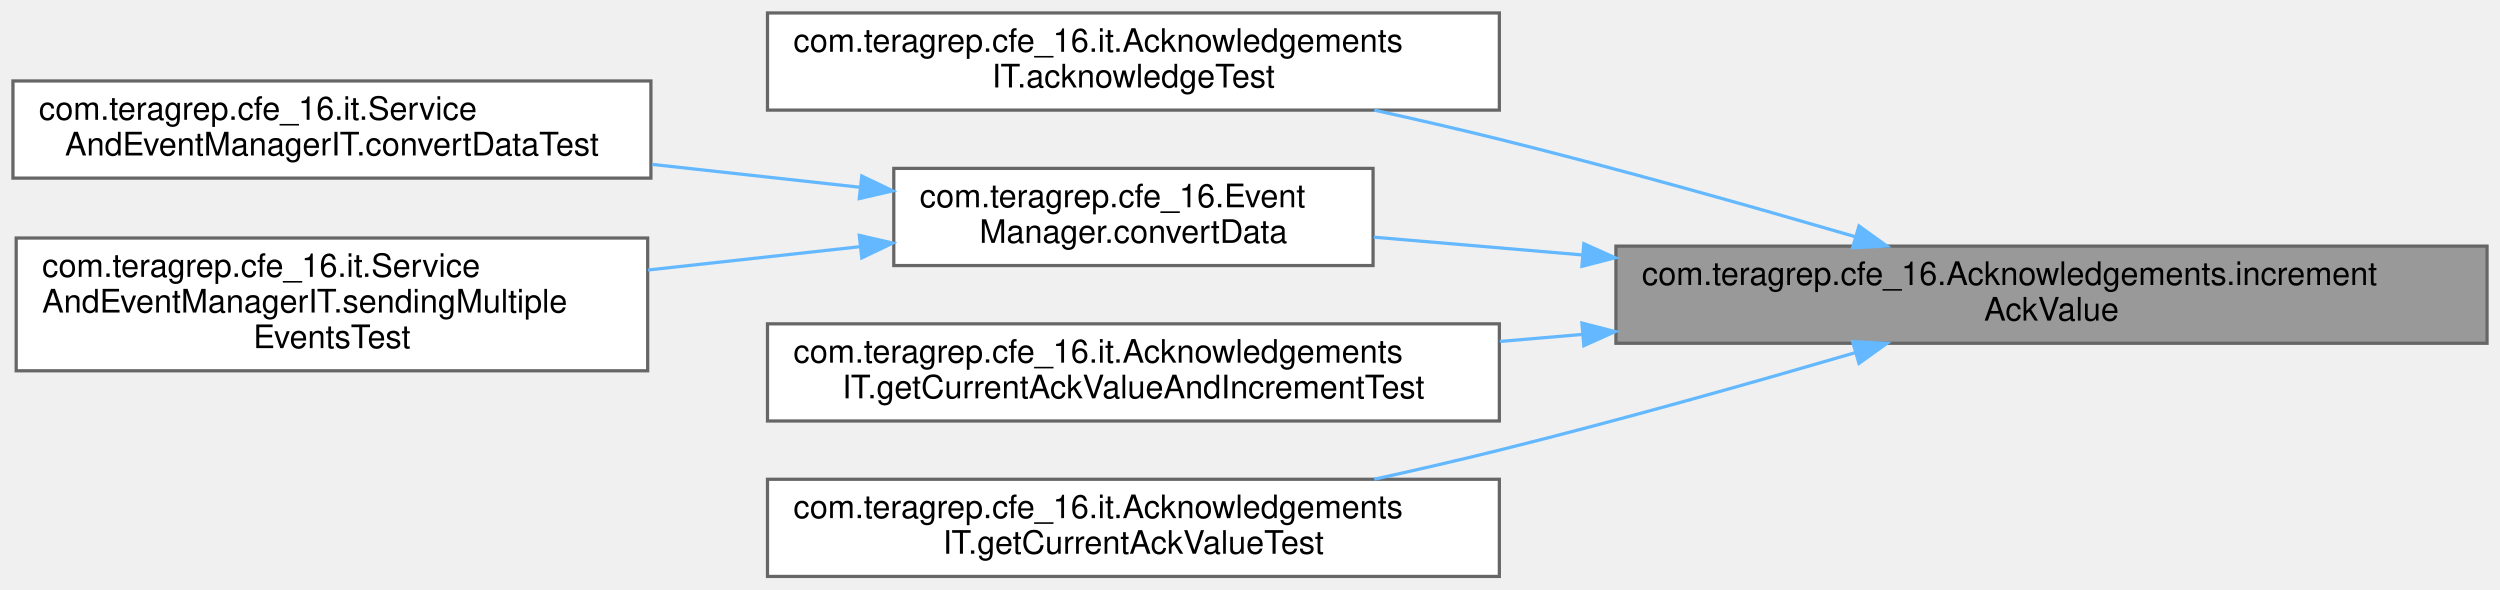
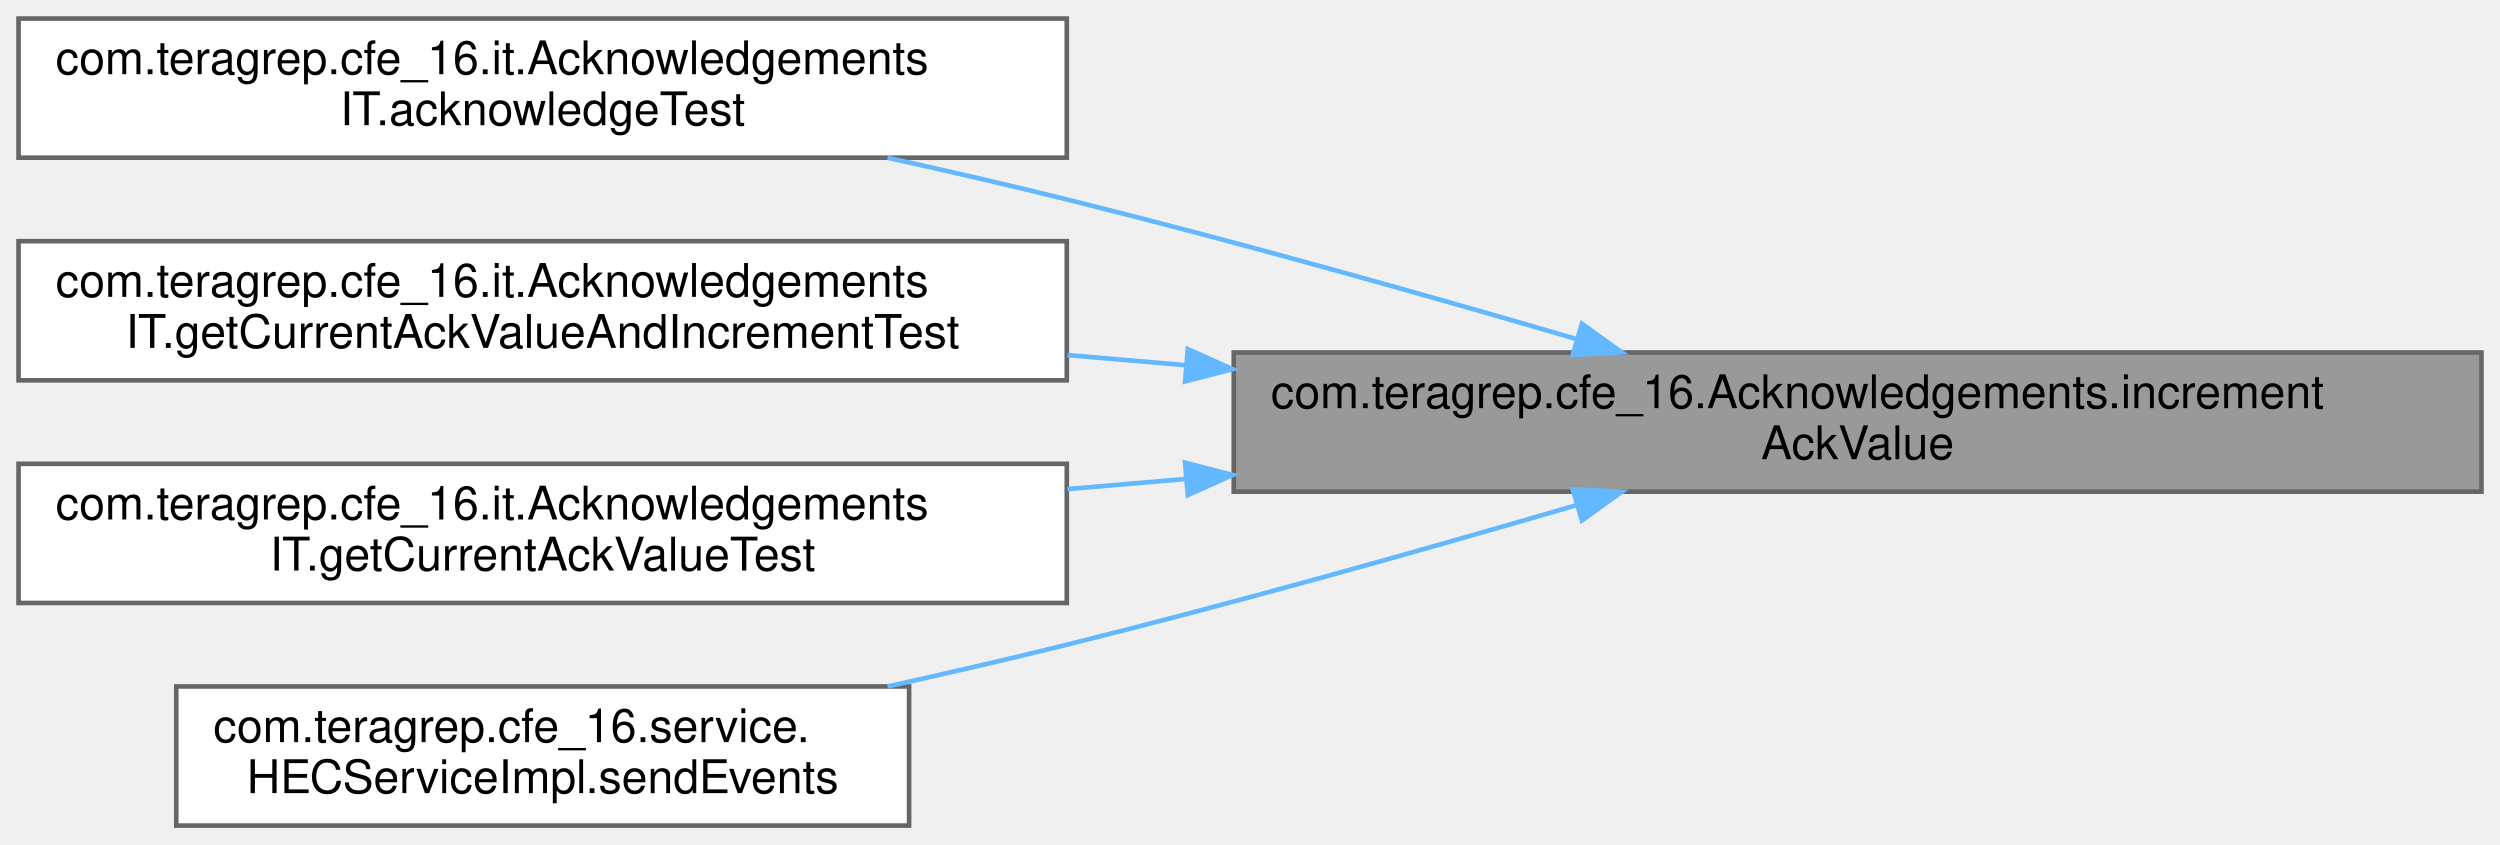
- <svg xmlns="http://www.w3.org/2000/svg" xmlns:xlink="http://www.w3.org/1999/xlink" width="772pt" height="182pt" viewBox="0.00 0.00 772.00 182.00">
+ <svg xmlns="http://www.w3.org/2000/svg" xmlns:xlink="http://www.w3.org/1999/xlink" width="539pt" height="182pt" viewBox="0.00 0.00 539.00 182.00">
  <g id="graph0" class="graph" transform="scale(1 1) rotate(0) translate(4 178)">
    <g id="Node000001" class="node">
      <g id="a_Node000001">
        <a xlink:title=" ">
-           <polygon fill="#999999" stroke="#666666" points="764,-102 495,-102 495,-72 764,-72 764,-102" />
-           <text text-anchor="start" x="503" y="-90" font-family="Helvetica,sans-Serif" font-size="10.00">com.teragrep.cfe_16.Acknowledgements.increment</text>
-           <text text-anchor="middle" x="629.5" y="-79" font-family="Helvetica,sans-Serif" font-size="10.00">AckValue</text>
+           <polygon fill="#999999" stroke="#666666" points="531,-102 262,-102 262,-72 531,-72 531,-102" />
+           <text text-anchor="start" x="270" y="-90" font-family="Helvetica,sans-Serif" font-size="10.00">com.teragrep.cfe_16.Acknowledgements.increment</text>
+           <text text-anchor="middle" x="396.5" y="-79" font-family="Helvetica,sans-Serif" font-size="10.00">AckValue</text>
        </a>
      </g>
    </g>
    <g id="Node000002" class="node">
      <g id="a_Node000002">
        <a xlink:href="classcom_1_1teragrep_1_1cfe__16_1_1it_1_1AcknowledgementsIT.html#ad7d230669d75e6c83a2d4364e6ce1a10" target="_top" xlink:title=" ">
-           <polygon fill="white" stroke="#666666" points="459,-174 233,-174 233,-144 459,-144 459,-174" />
-           <text text-anchor="start" x="241" y="-162" font-family="Helvetica,sans-Serif" font-size="10.00">com.teragrep.cfe_16.it.Acknowledgements</text>
-           <text text-anchor="middle" x="346" y="-151" font-family="Helvetica,sans-Serif" font-size="10.00">IT.acknowledgeTest</text>
+           <polygon fill="white" stroke="#666666" points="226,-174 0,-174 0,-144 226,-144 226,-174" />
+           <text text-anchor="start" x="8" y="-162" font-family="Helvetica,sans-Serif" font-size="10.00">com.teragrep.cfe_16.it.Acknowledgements</text>
+           <text text-anchor="middle" x="113" y="-151" font-family="Helvetica,sans-Serif" font-size="10.00">IT.acknowledgeTest</text>
        </a>
      </g>
    </g>
    <g id="edge1_Node000001_Node000002" class="edge">
      <g id="a_edge1_Node000001_Node000002">
        <a xlink:title=" ">
-           <path fill="none" stroke="#63b8ff" d="M568.9,-104.9C536.53,-114.36 495.72,-125.88 459,-135 446.55,-138.09 433.27,-141.15 420.36,-143.99" />
-           <polygon fill="#63b8ff" stroke="#63b8ff" points="570.06,-108.21 578.66,-102.03 568.08,-101.49 570.06,-108.21" />
+           <path fill="none" stroke="#63b8ff" d="M335.9,-104.9C303.53,-114.36 262.72,-125.88 226,-135 213.55,-138.09 200.27,-141.15 187.36,-143.99" />
+           <polygon fill="#63b8ff" stroke="#63b8ff" points="337.06,-108.21 345.66,-102.03 335.08,-101.49 337.06,-108.21" />
        </a>
      </g>
    </g>
    <g id="Node000003" class="node">
      <g id="a_Node000003">
-         <a xlink:href="classcom_1_1teragrep_1_1cfe__16_1_1EventManager.html#a7b24737679da20559ee1da24b25eed93" target="_top" xlink:title=" ">
-           <polygon fill="white" stroke="#666666" points="420,-126 272,-126 272,-96 420,-96 420,-126" />
-           <text text-anchor="start" x="280" y="-114" font-family="Helvetica,sans-Serif" font-size="10.00">com.teragrep.cfe_16.Event</text>
-           <text text-anchor="middle" x="346" y="-103" font-family="Helvetica,sans-Serif" font-size="10.00">Manager.convertData</text>
+         <a xlink:href="classcom_1_1teragrep_1_1cfe__16_1_1it_1_1AcknowledgementsIT.html#a28a8273d6b136df113665a5032aa8ca3" target="_top" xlink:title=" ">
+           <polygon fill="white" stroke="#666666" points="226,-126 0,-126 0,-96 226,-96 226,-126" />
+           <text text-anchor="start" x="8" y="-114" font-family="Helvetica,sans-Serif" font-size="10.00">com.teragrep.cfe_16.it.Acknowledgements</text>
+           <text text-anchor="middle" x="113" y="-103" font-family="Helvetica,sans-Serif" font-size="10.00">IT.getCurrentAckValueAndIncrementTest</text>
        </a>
      </g>
    </g>
    <g id="edge2_Node000001_Node000003" class="edge">
      <g id="a_edge2_Node000001_Node000003">
        <a xlink:title=" ">
-           <path fill="none" stroke="#63b8ff" d="M484.52,-99.28C462.23,-101.18 440.06,-103.07 420.22,-104.76" />
-           <polygon fill="#63b8ff" stroke="#63b8ff" points="485.09,-102.74 494.76,-98.4 484.5,-95.76 485.09,-102.74" />
-         </a>
-       </g>
-     </g>
-     <g id="Node000006" class="node">
-       <g id="a_Node000006">
-         <a xlink:href="classcom_1_1teragrep_1_1cfe__16_1_1it_1_1AcknowledgementsIT.html#a28a8273d6b136df113665a5032aa8ca3" target="_top" xlink:title=" ">
-           <polygon fill="white" stroke="#666666" points="459,-78 233,-78 233,-48 459,-48 459,-78" />
-           <text text-anchor="start" x="241" y="-66" font-family="Helvetica,sans-Serif" font-size="10.00">com.teragrep.cfe_16.it.Acknowledgements</text>
-           <text text-anchor="middle" x="346" y="-55" font-family="Helvetica,sans-Serif" font-size="10.00">IT.getCurrentAckValueAndIncrementTest</text>
-         </a>
-       </g>
-     </g>
-     <g id="edge5_Node000001_Node000006" class="edge">
-       <g id="a_edge5_Node000001_Node000006">
-         <a xlink:title=" ">
-           <path fill="none" stroke="#63b8ff" d="M484.69,-74.74C476.12,-74.01 467.57,-73.28 459.15,-72.56" />
-           <polygon fill="#63b8ff" stroke="#63b8ff" points="484.5,-78.24 494.76,-75.6 485.09,-71.26 484.5,-78.24" />
-         </a>
-       </g>
-     </g>
-     <g id="Node000007" class="node">
-       <g id="a_Node000007">
-         <a xlink:href="classcom_1_1teragrep_1_1cfe__16_1_1it_1_1AcknowledgementsIT.html#afc4e73cfb46d7fbc19edc8d2c177e6bf" target="_top" xlink:title=" ">
-           <polygon fill="white" stroke="#666666" points="459,-30 233,-30 233,0 459,0 459,-30" />
-           <text text-anchor="start" x="241" y="-18" font-family="Helvetica,sans-Serif" font-size="10.00">com.teragrep.cfe_16.it.Acknowledgements</text>
-           <text text-anchor="middle" x="346" y="-7" font-family="Helvetica,sans-Serif" font-size="10.00">IT.getCurrentAckValueTest</text>
-         </a>
-       </g>
-     </g>
-     <g id="edge6_Node000001_Node000007" class="edge">
-       <g id="a_edge6_Node000001_Node000007">
-         <a xlink:title=" ">
-           <path fill="none" stroke="#63b8ff" d="M568.9,-69.1C536.53,-59.64 495.72,-48.12 459,-39 446.55,-35.91 433.27,-32.85 420.36,-30.01" />
-           <polygon fill="#63b8ff" stroke="#63b8ff" points="568.08,-72.51 578.66,-71.97 570.06,-65.79 568.08,-72.51" />
+           <path fill="none" stroke="#63b8ff" d="M251.69,-99.26C243.12,-99.99 234.57,-100.72 226.15,-101.44" />
+           <polygon fill="#63b8ff" stroke="#63b8ff" points="252.09,-102.74 261.76,-98.4 251.5,-95.76 252.09,-102.74" />
        </a>
      </g>
    </g>
    <g id="Node000004" class="node">
      <g id="a_Node000004">
-         <a xlink:href="classcom_1_1teragrep_1_1cfe__16_1_1it_1_1ServiceAndEventManagerIT.html#a181af6902da37bde7ba1e56614540437" target="_top" xlink:title=" ">
-           <polygon fill="white" stroke="#666666" points="197,-153 0,-153 0,-123 197,-123 197,-153" />
-           <text text-anchor="start" x="8" y="-141" font-family="Helvetica,sans-Serif" font-size="10.00">com.teragrep.cfe_16.it.Service</text>
-           <text text-anchor="middle" x="98.5" y="-130" font-family="Helvetica,sans-Serif" font-size="10.00">AndEventManagerIT.convertDataTest</text>
+         <a xlink:href="classcom_1_1teragrep_1_1cfe__16_1_1it_1_1AcknowledgementsIT.html#afc4e73cfb46d7fbc19edc8d2c177e6bf" target="_top" xlink:title=" ">
+           <polygon fill="white" stroke="#666666" points="226,-78 0,-78 0,-48 226,-48 226,-78" />
+           <text text-anchor="start" x="8" y="-66" font-family="Helvetica,sans-Serif" font-size="10.00">com.teragrep.cfe_16.it.Acknowledgements</text>
+           <text text-anchor="middle" x="113" y="-55" font-family="Helvetica,sans-Serif" font-size="10.00">IT.getCurrentAckValueTest</text>
        </a>
      </g>
    </g>
-     <g id="edge3_Node000003_Node000004" class="edge">
-       <g id="a_edge3_Node000003_Node000004">
+     <g id="edge3_Node000001_Node000004" class="edge">
+       <g id="a_edge3_Node000001_Node000004">
        <a xlink:title=" ">
-           <path fill="none" stroke="#63b8ff" d="M261.68,-120.16C241.03,-122.43 218.71,-124.89 197.43,-127.23" />
-           <polygon fill="#63b8ff" stroke="#63b8ff" points="262.12,-123.64 271.67,-119.06 261.35,-116.68 262.12,-123.64" />
+           <path fill="none" stroke="#63b8ff" d="M251.69,-74.74C243.12,-74.01 234.57,-73.28 226.15,-72.56" />
+           <polygon fill="#63b8ff" stroke="#63b8ff" points="251.5,-78.24 261.76,-75.6 252.09,-71.26 251.5,-78.24" />
        </a>
      </g>
    </g>
    <g id="Node000005" class="node">
      <g id="a_Node000005">
-         <a xlink:href="classcom_1_1teragrep_1_1cfe__16_1_1it_1_1ServiceAndEventManagerIT.html#a5339949b5816661f5d3adaf45fa90319" target="_top" xlink:title=" ">
-           <polygon fill="white" stroke="#666666" points="196,-104.5 1,-104.5 1,-63.5 196,-63.5 196,-104.5" />
-           <text text-anchor="start" x="9" y="-92.5" font-family="Helvetica,sans-Serif" font-size="10.00">com.teragrep.cfe_16.it.Service</text>
-           <text text-anchor="start" x="9" y="-81.5" font-family="Helvetica,sans-Serif" font-size="10.00">AndEventManagerIT.sendingMultiple</text>
-           <text text-anchor="middle" x="98.5" y="-70.5" font-family="Helvetica,sans-Serif" font-size="10.00">EventsTest</text>
+         <a xlink:href="classcom_1_1teragrep_1_1cfe__16_1_1service_1_1HECServiceImpl.html#a9ed9a0d5772181625f00edce5a2c611d" target="_top" xlink:title="Returns the JSON object as a response of given HTTP event request.">
+           <polygon fill="white" stroke="#666666" points="192,-30 34,-30 34,0 192,0 192,-30" />
+           <text text-anchor="start" x="42" y="-18" font-family="Helvetica,sans-Serif" font-size="10.00">com.teragrep.cfe_16.service.</text>
+           <text text-anchor="middle" x="113" y="-7" font-family="Helvetica,sans-Serif" font-size="10.00">HECServiceImpl.sendEvents</text>
        </a>
      </g>
    </g>
-     <g id="edge4_Node000003_Node000005" class="edge">
-       <g id="a_edge4_Node000003_Node000005">
+     <g id="edge4_Node000001_Node000005" class="edge">
+       <g id="a_edge4_Node000001_Node000005">
        <a xlink:title=" ">
-           <path fill="none" stroke="#63b8ff" d="M261.5,-101.82C240.46,-99.5 217.7,-97 196.08,-94.62" />
-           <polygon fill="#63b8ff" stroke="#63b8ff" points="261.35,-105.32 271.67,-102.94 262.12,-98.36 261.35,-105.32" />
+           <path fill="none" stroke="#63b8ff" d="M335.9,-69.1C303.53,-59.64 262.72,-48.12 226,-39 213.55,-35.91 200.27,-32.85 187.36,-30.01" />
+           <polygon fill="#63b8ff" stroke="#63b8ff" points="335.08,-72.51 345.66,-71.97 337.06,-65.79 335.08,-72.51" />
        </a>
      </g>
    </g>
  </g>
</svg>
